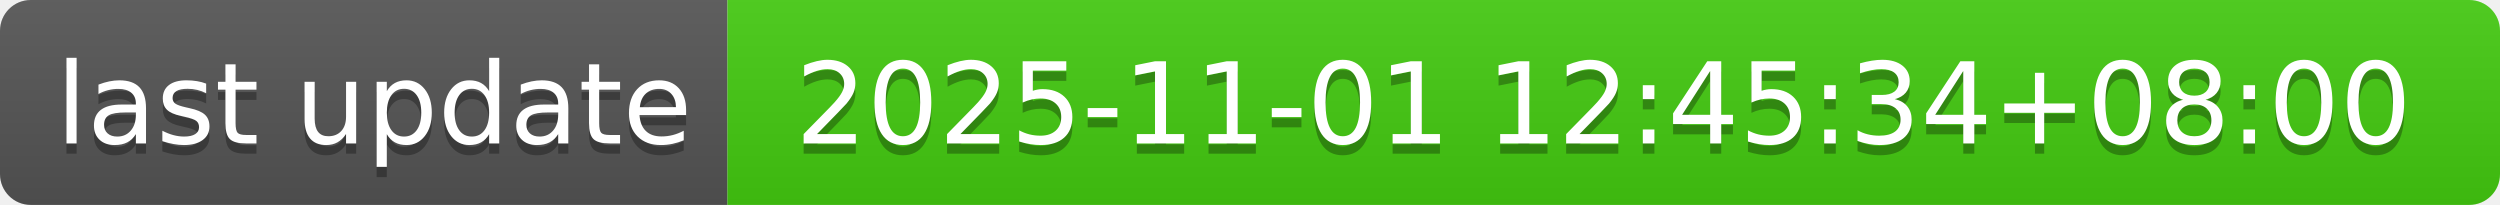
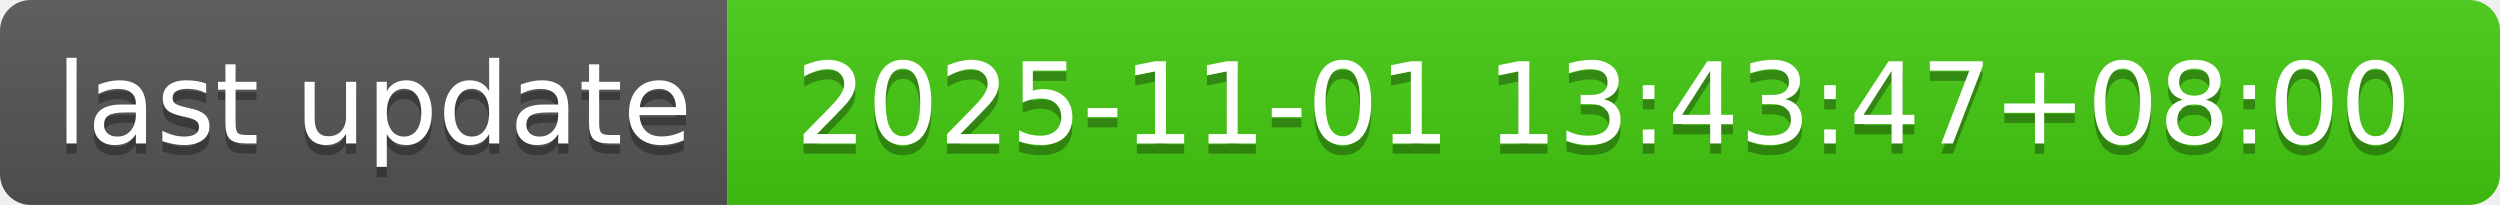
- <svg xmlns="http://www.w3.org/2000/svg" width="244" height="20" role="img" aria-label="last update: 2025-11-01 12:45:34+08:00">
+ <svg xmlns="http://www.w3.org/2000/svg" width="244" height="20" role="img" aria-label="last update: 2025-11-01 13:43:47+08:00">
  <linearGradient id="s" x2="0" y2="100%">
    <stop offset="0" stop-color="#bbb" stop-opacity=".1" />
    <stop offset="1" stop-opacity=".1" />
  </linearGradient>
  <clipPath id="r">
    <rect width="244" height="20" rx="3" fill="#fff" />
  </clipPath>
  <g clip-path="url(#r)">
    <rect width="71" height="20" fill="#555" />
    <rect x="71" width="173" height="20" fill="#4c1" />
    <rect width="244" height="20" fill="url(#s)" />
  </g>
  <g fill="#fff" text-anchor="middle" font-family="Verdana,Geneva,DejaVu Sans,sans-serif" text-rendering="geometricPrecision" font-size="110">
    <text aria-hidden="true" x="365" y="150" fill="#010101" fill-opacity=".3" transform="scale(.1)" textLength="610">last update</text>
    <text x="365" y="140" transform="scale(.1)" fill="#fff" textLength="610">last update</text>
-     <text aria-hidden="true" x="1565" y="150" fill="#010101" fill-opacity=".3" transform="scale(.1)" textLength="1630">2025-11-01 12:45:34+08:00</text>
-     <text x="1565" y="140" transform="scale(.1)" fill="#fff" textLength="1630">2025-11-01 12:45:34+08:00</text>
+     <text aria-hidden="true" x="1565" y="150" fill="#010101" fill-opacity=".3" transform="scale(.1)" textLength="1630">2025-11-01 13:43:47+08:00</text>
+     <text x="1565" y="140" transform="scale(.1)" fill="#fff" textLength="1630">2025-11-01 13:43:47+08:00</text>
  </g>
</svg>
